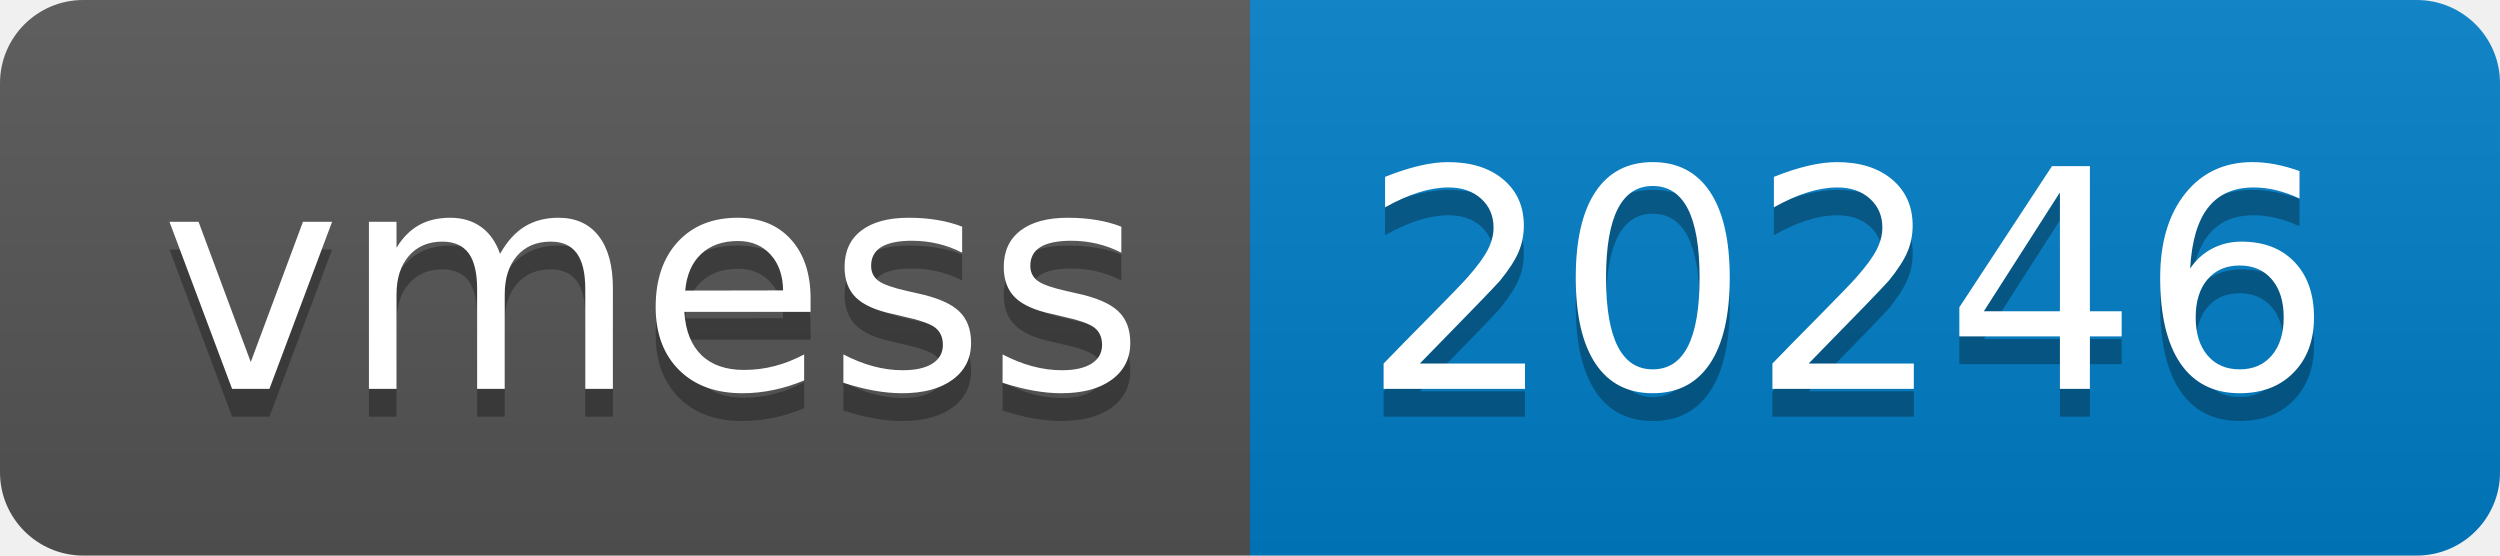
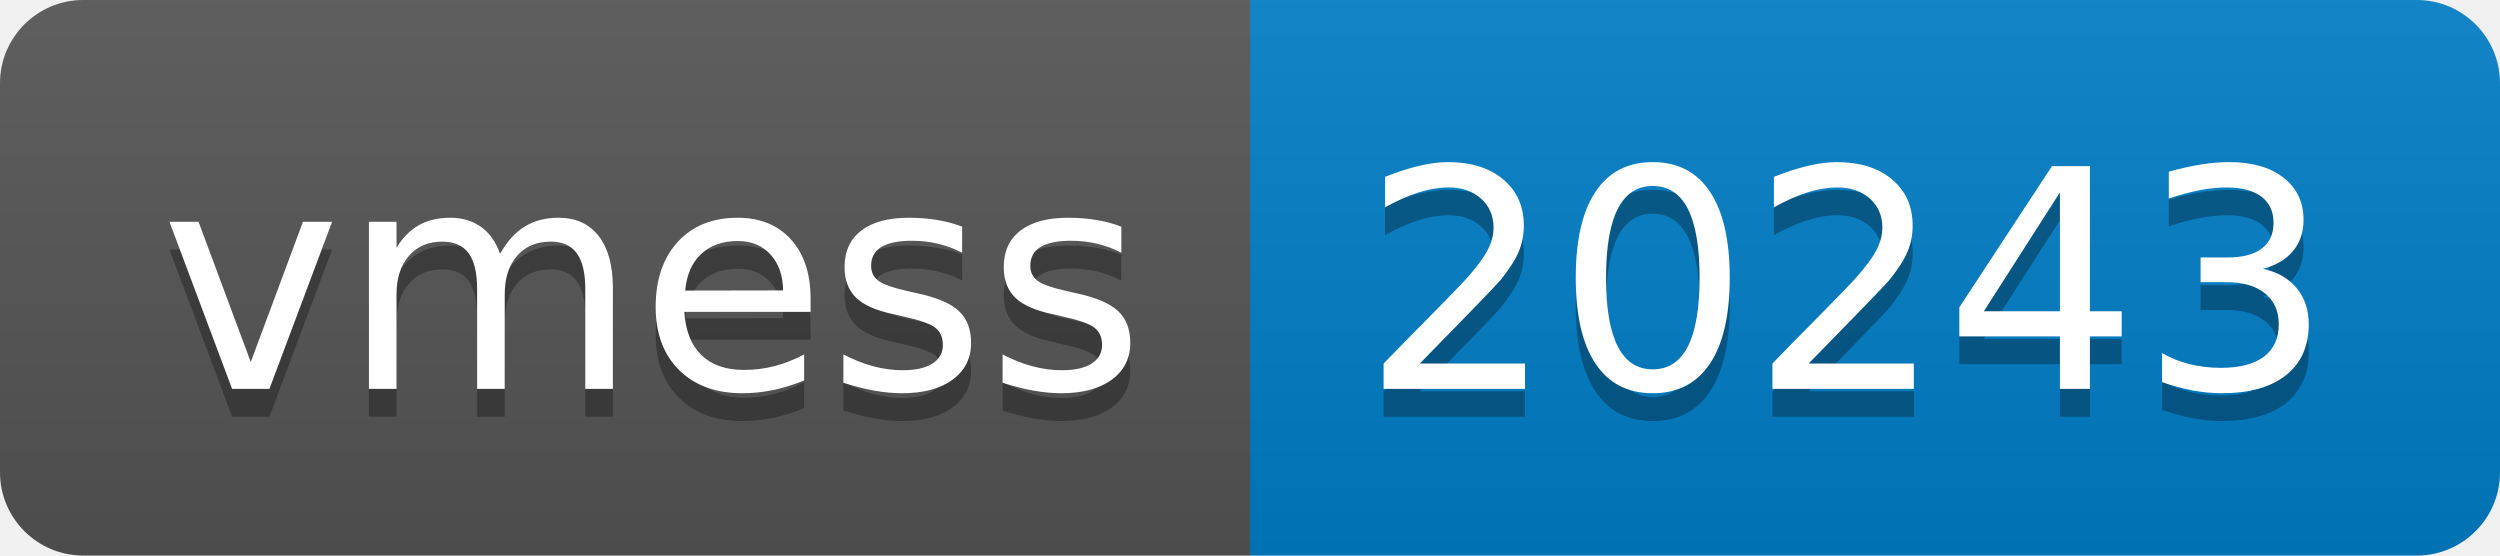
- <svg xmlns="http://www.w3.org/2000/svg" width="90" height="20" role="img" aria-label="vmess: 20246">
+ <svg xmlns="http://www.w3.org/2000/svg" width="90" height="20" role="img" aria-label="vmess: 20243">
  <linearGradient id="s" x2="0" y2="100%">
    <stop offset="0" stop-color="#bbb" stop-opacity=".1" />
    <stop offset="1" stop-opacity=".1" />
  </linearGradient>
  <clipPath id="r">
    <rect width="90" height="20" rx="3" fill="#fff" />
  </clipPath>
  <g clip-path="url(#r)">
    <rect width="45" height="20" fill="#555" />
    <rect x="45" width="45" height="20" fill="#007ec6" />
    <rect width="90" height="20" fill="url(#s)" />
  </g>
  <g fill="#fff" text-anchor="middle" font-family="Verdana,Geneva,DejaVu Sans,sans-serif" text-rendering="geometricPrecision" font-size="110">
    <text aria-hidden="true" x="235" y="150" fill="#010101" fill-opacity=".3" transform="scale(.1)" textLength="350">vmess</text>
    <text x="235" y="140" transform="scale(.1)" fill="#fff" textLength="350">vmess</text>
-     <text aria-hidden="true" x="665" y="150" fill="#010101" fill-opacity=".3" transform="scale(.1)" textLength="350">20246</text>
-     <text x="665" y="140" transform="scale(.1)" fill="#fff" textLength="350">20246</text>
+     <text aria-hidden="true" x="665" y="150" fill="#010101" fill-opacity=".3" transform="scale(.1)" textLength="350">20243</text>
+     <text x="665" y="140" transform="scale(.1)" fill="#fff" textLength="350">20243</text>
  </g>
</svg>
